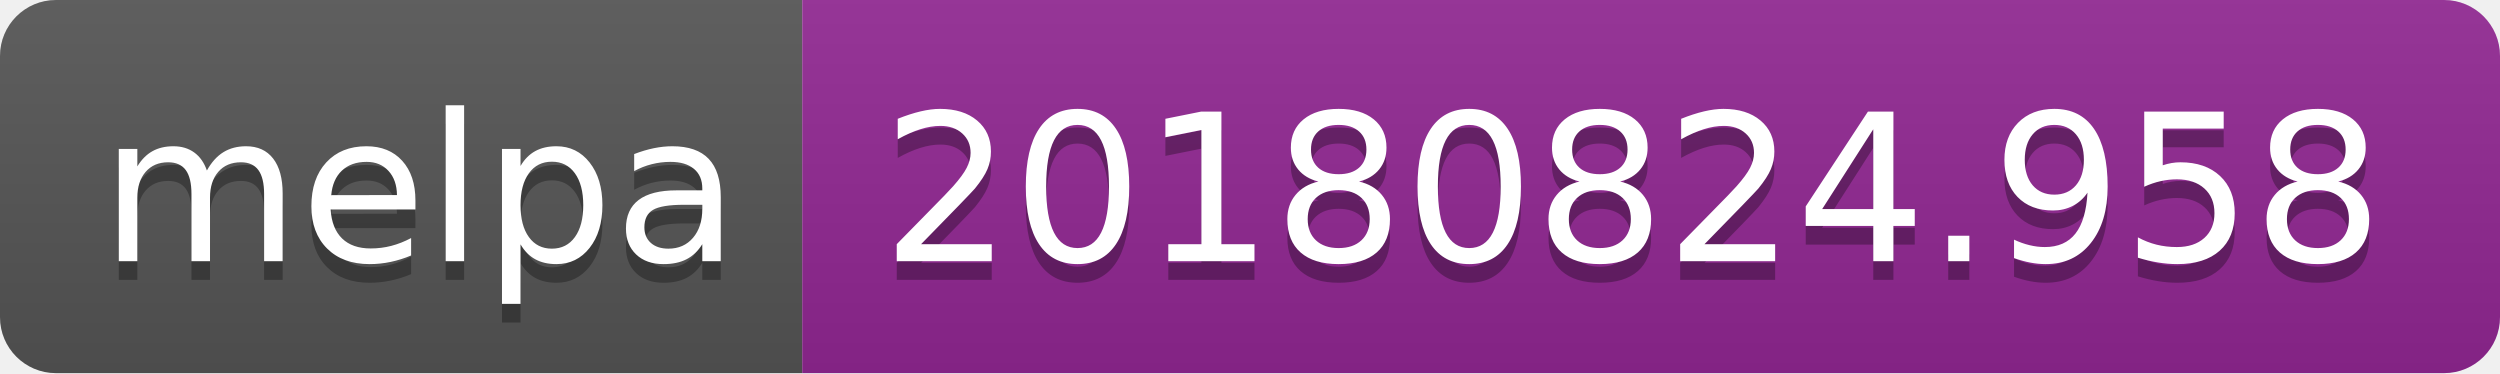
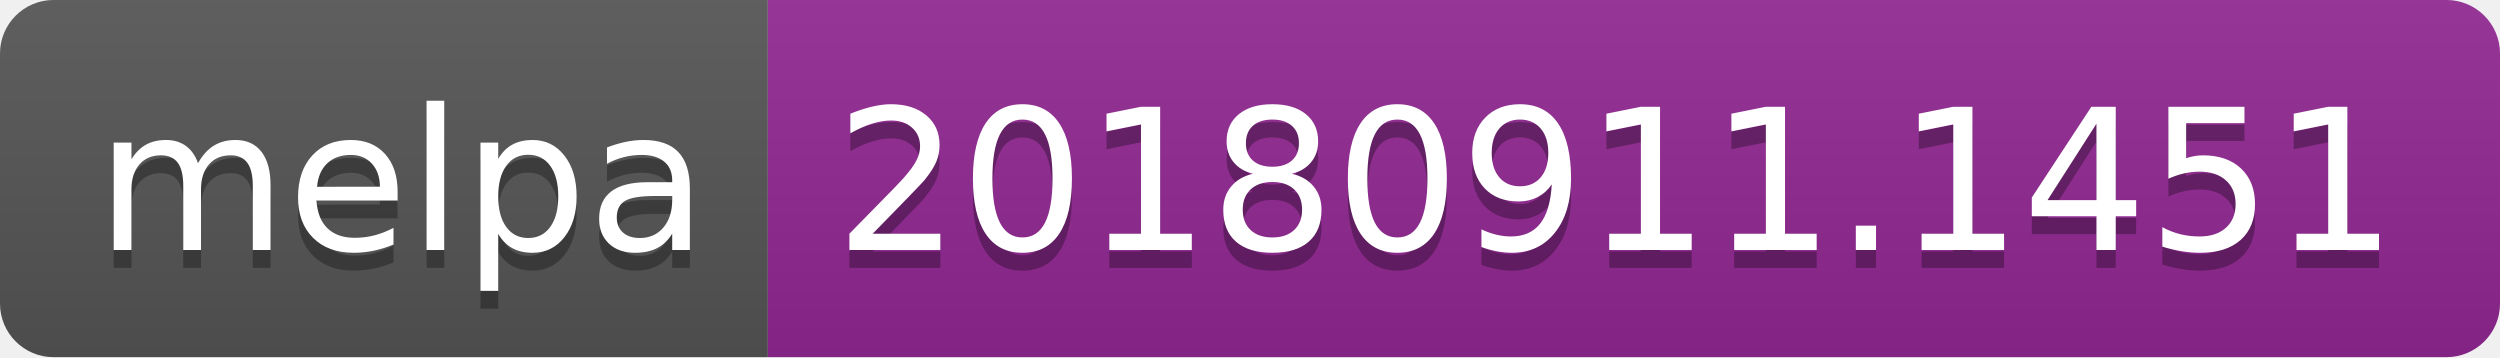
- <svg xmlns="http://www.w3.org/2000/svg" width="134" height="20">
+ <svg xmlns="http://www.w3.org/2000/svg" width="140" height="20">
  <linearGradient id="b" x2="0" y2="100%">
    <stop offset="0" stop-color="#bbb" stop-opacity=".1" />
    <stop offset="1" stop-opacity=".1" />
  </linearGradient>
  <clipPath id="a">
-     <rect width="134" height="20" rx="3" fill="#fff" />
+     <rect width="140" height="20" rx="3" fill="#fff" />
  </clipPath>
  <g clip-path="url(#a)">
    <path fill="#555" d="M0 0h43v20H0z" />
-     <path fill="#922793" d="M43 0h91v20H43z" />
-     <path fill="url(#b)" d="M0 0h134v20H0z" />
+     <path fill="#922793" d="M43 0h97v20H43z" />
+     <path fill="url(#b)" d="M0 0h140v20H0z" />
  </g>
  <g fill="#fff" text-anchor="middle" font-family="DejaVu Sans,Verdana,Geneva,sans-serif" font-size="110">
    <text x="225" y="150" fill="#010101" fill-opacity=".3" transform="scale(.1)" textLength="330">melpa</text>
    <text x="225" y="140" transform="scale(.1)" textLength="330">melpa</text>
-     <text x="875" y="150" fill="#010101" fill-opacity=".3" transform="scale(.1)" textLength="810">20180824.958</text>
-     <text x="875" y="140" transform="scale(.1)" textLength="810">20180824.958</text>
+     <text x="905" y="150" fill="#010101" fill-opacity=".3" transform="scale(.1)" textLength="870">20180911.1451</text>
+     <text x="905" y="140" transform="scale(.1)" textLength="870">20180911.1451</text>
  </g>
</svg>
